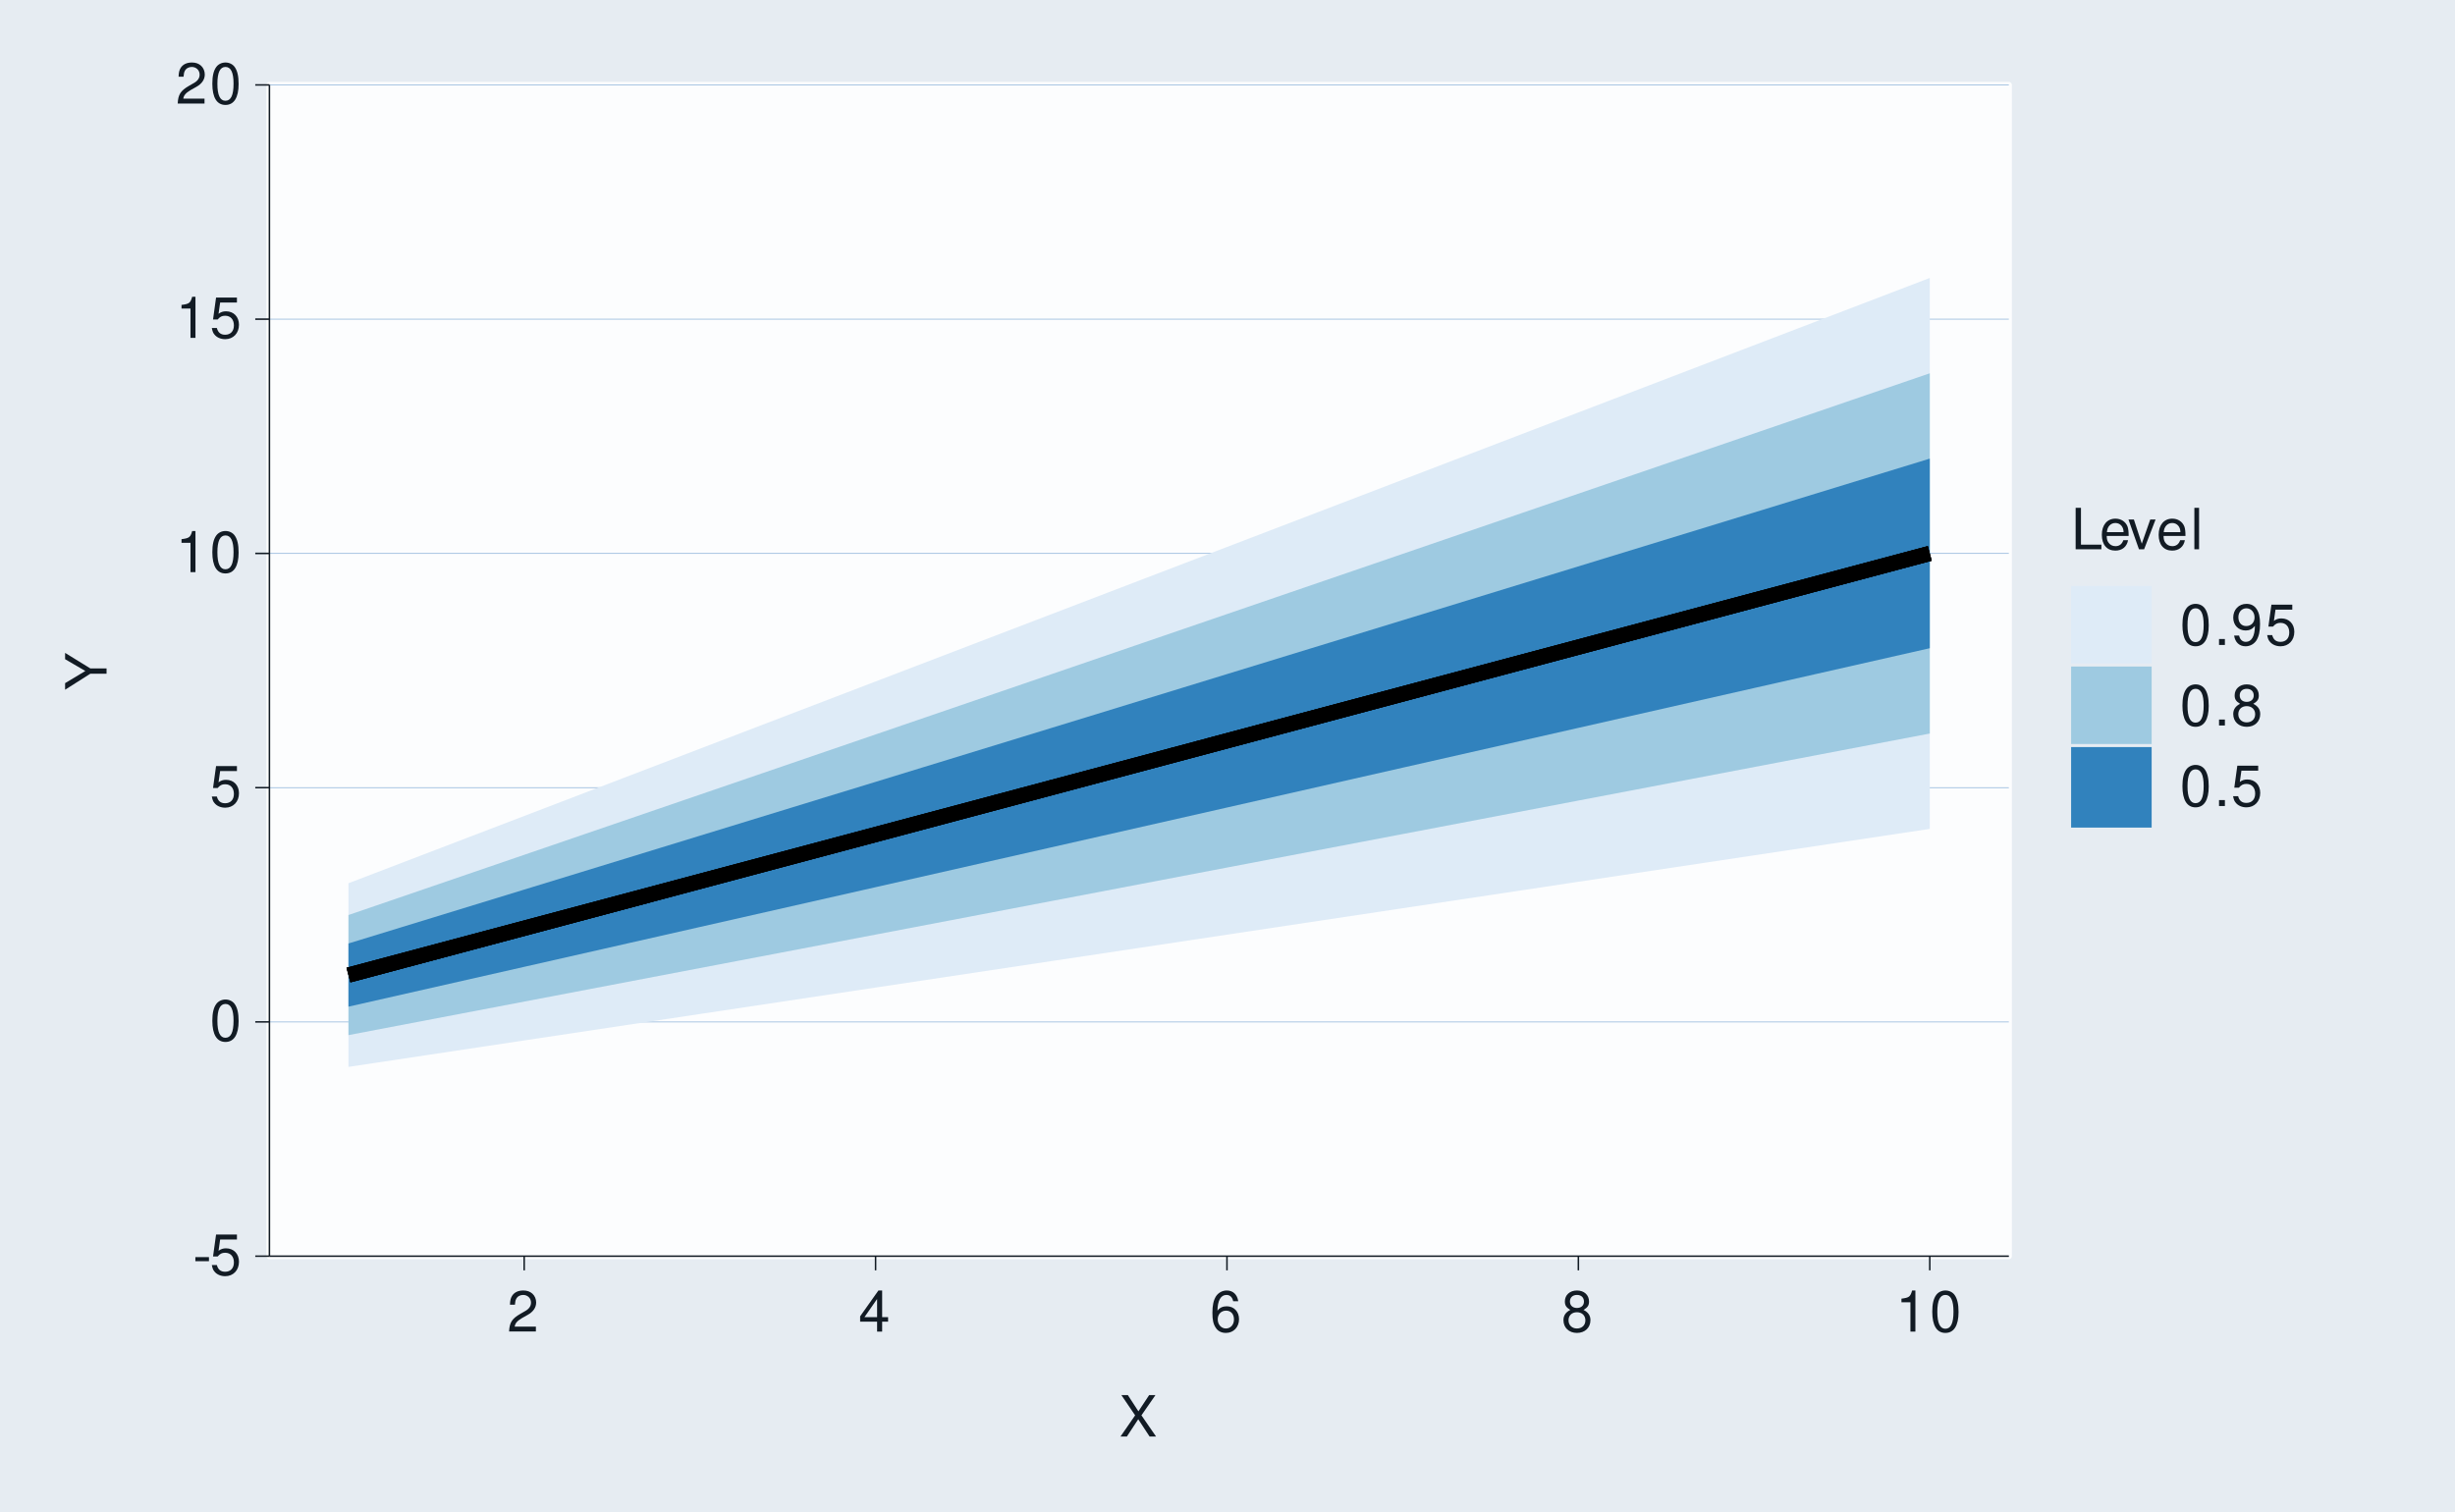
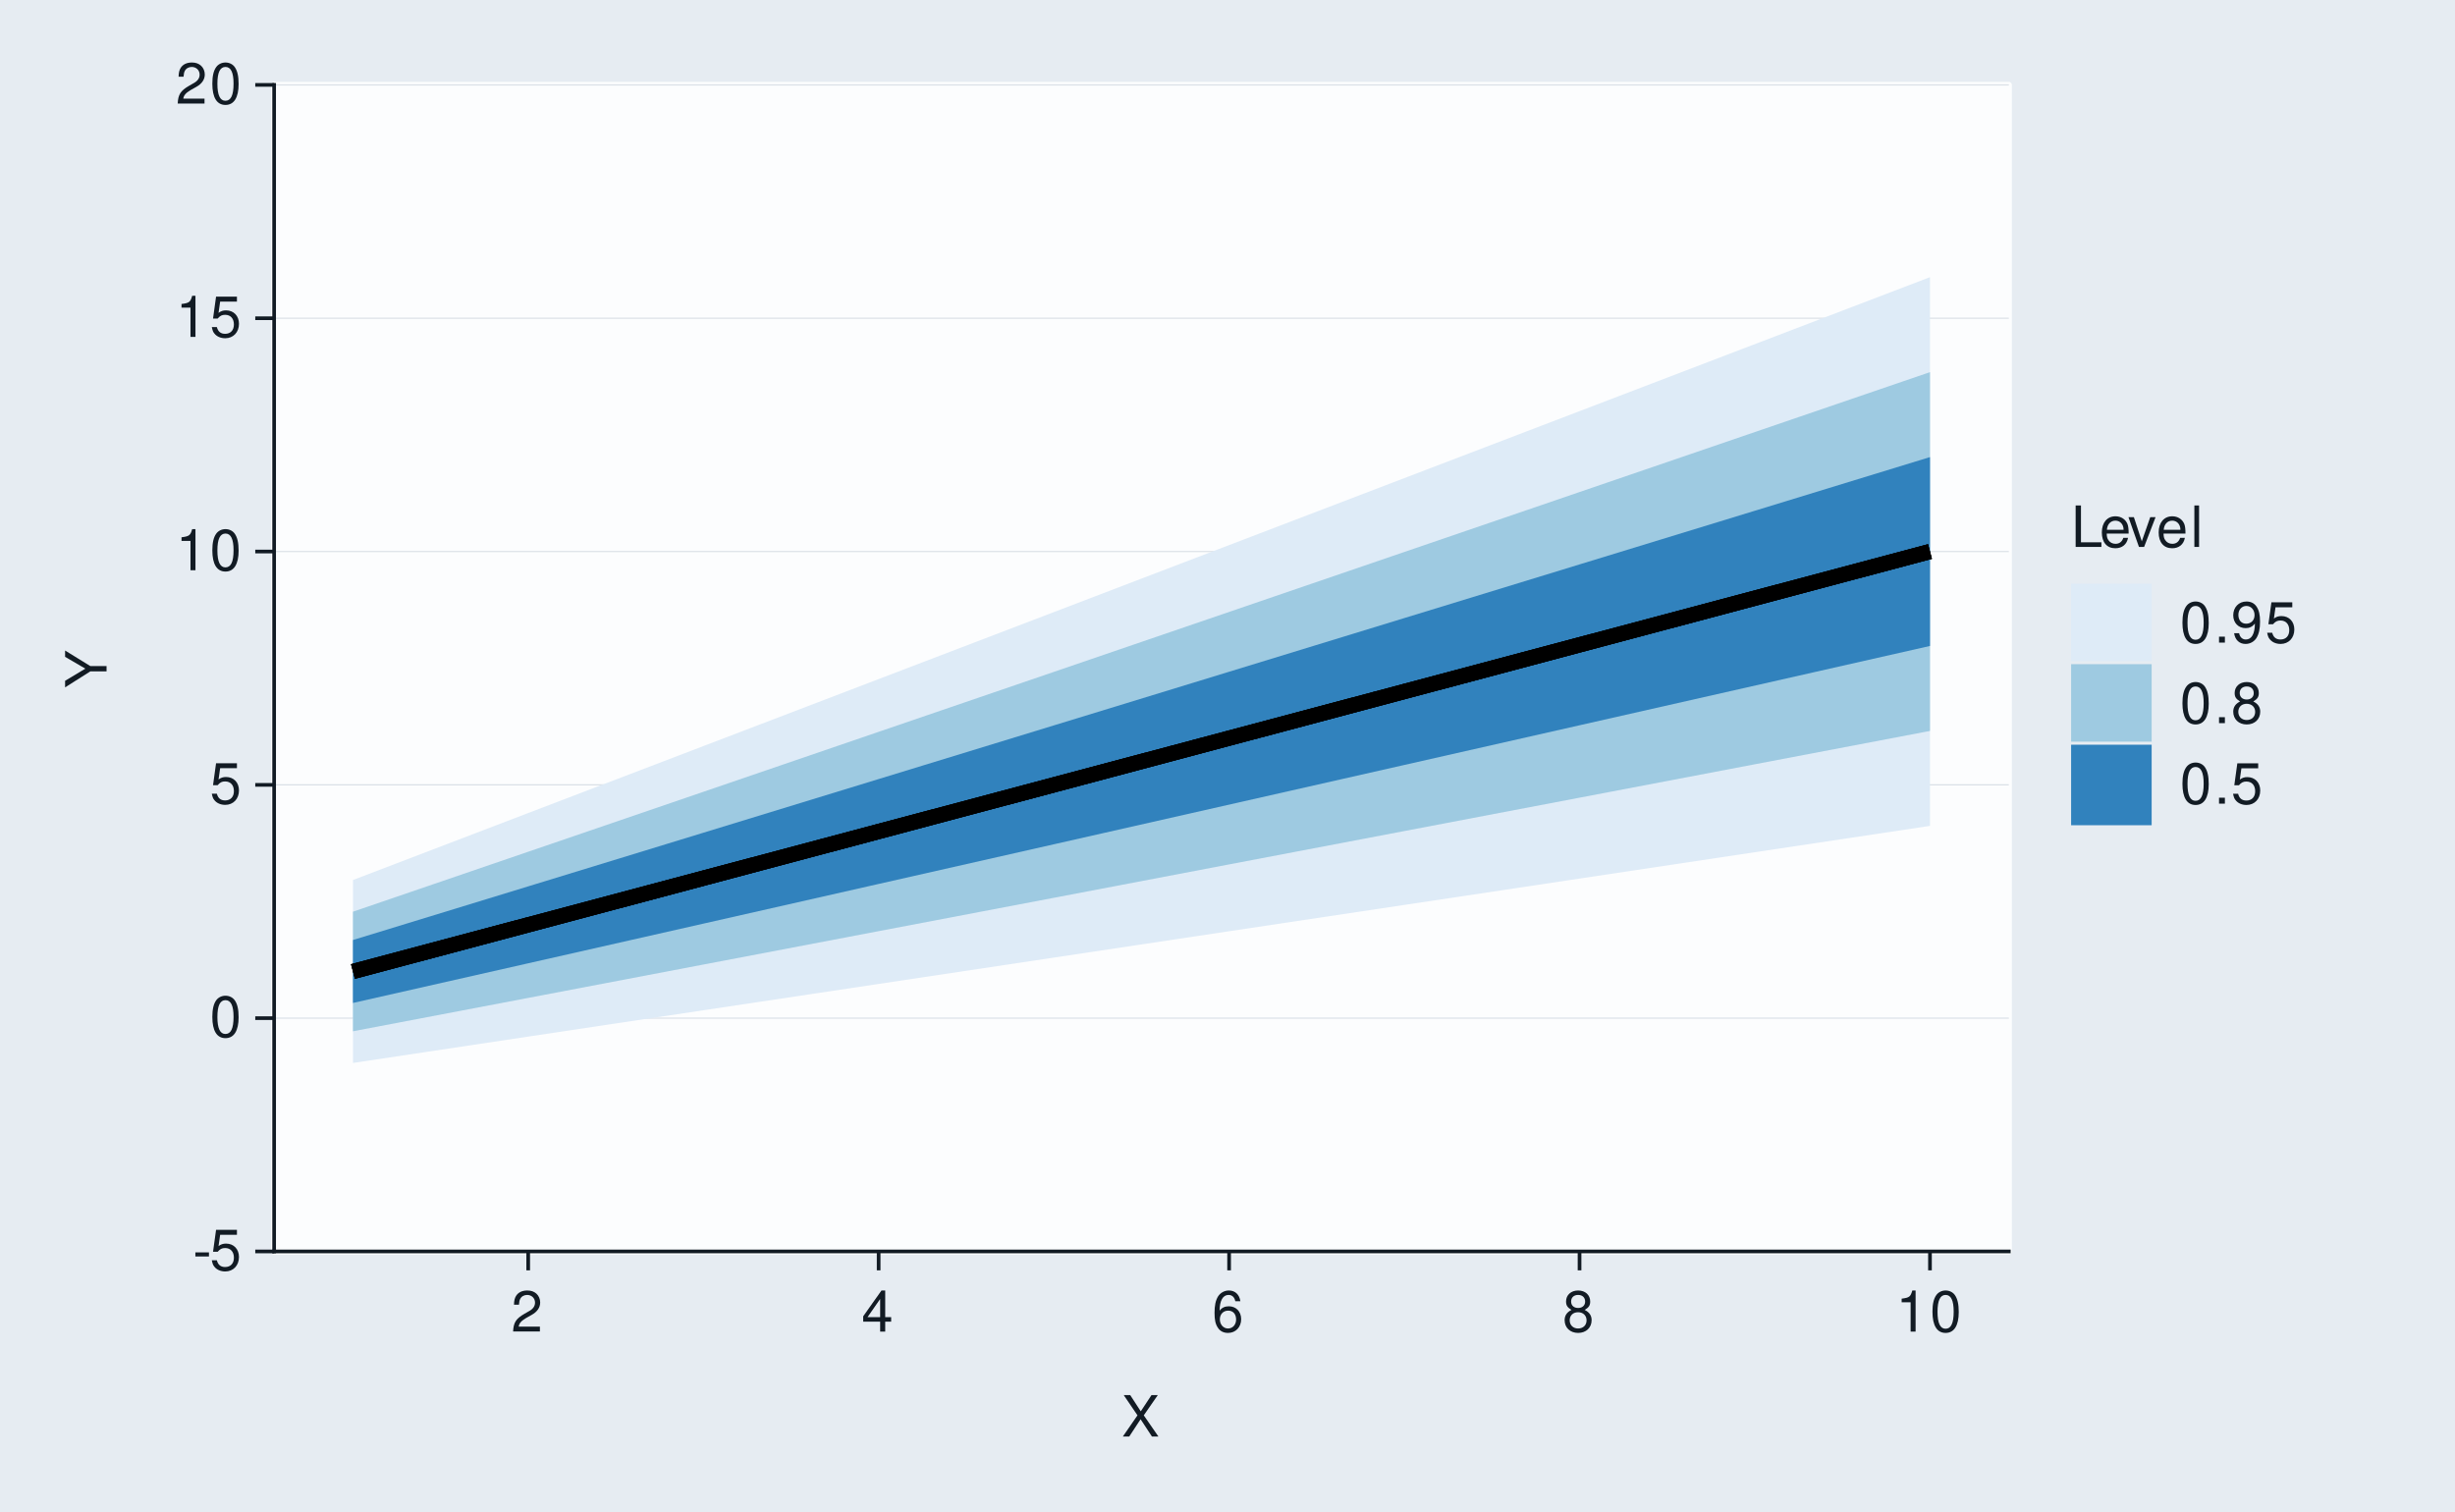
<svg xmlns="http://www.w3.org/2000/svg" xmlns:xlink="http://www.w3.org/1999/xlink" width="432pt" height="266pt" viewBox="0 0 432 266" version="1.1">
  <defs>
    <g>
      <symbol overflow="visible" id="glyph0-0">
        <path style="stroke:none;" d="" />
      </symbol>
      <symbol overflow="visible" id="glyph0-1">
        <path style="stroke:none;" d="M 2.844 -3.125 L 0.453 -3.125 L 0.453 -2.406 L 2.844 -2.406 Z M 2.844 -3.125 " />
      </symbol>
      <symbol overflow="visible" id="glyph0-2">
        <path style="stroke:none;" d="M 4.766 -7.094 L 1.094 -7.094 L 0.562 -3.234 L 1.375 -3.234 C 1.797 -3.719 2.125 -3.891 2.688 -3.891 C 3.641 -3.891 4.234 -3.234 4.234 -2.188 C 4.234 -1.172 3.641 -0.547 2.688 -0.547 C 1.906 -0.547 1.438 -0.938 1.234 -1.734 L 0.344 -1.734 C 0.469 -1.156 0.562 -0.875 0.781 -0.625 C 1.188 -0.078 1.906 0.234 2.703 0.234 C 4.125 0.234 5.125 -0.812 5.125 -2.312 C 5.125 -3.703 4.203 -4.672 2.844 -4.672 C 2.344 -4.672 1.938 -4.547 1.531 -4.234 L 1.812 -6.219 L 4.766 -6.219 Z M 4.766 -7.094 " />
      </symbol>
      <symbol overflow="visible" id="glyph0-3">
        <path style="stroke:none;" d="M 2.75 -7.234 C 2.094 -7.234 1.484 -6.938 1.125 -6.438 C 0.656 -5.797 0.438 -4.844 0.438 -3.5 C 0.438 -1.062 1.234 0.234 2.75 0.234 C 4.25 0.234 5.062 -1.062 5.062 -3.438 C 5.062 -4.844 4.844 -5.781 4.375 -6.438 C 4.016 -6.938 3.422 -7.234 2.75 -7.234 Z M 2.75 -6.453 C 3.703 -6.453 4.172 -5.484 4.172 -3.516 C 4.172 -1.453 3.703 -0.5 2.734 -0.5 C 1.797 -0.5 1.328 -1.5 1.328 -3.484 C 1.328 -5.484 1.797 -6.453 2.75 -6.453 Z M 2.75 -6.453 " />
      </symbol>
      <symbol overflow="visible" id="glyph0-4">
        <path style="stroke:none;" d="M 2.594 -5.156 L 2.594 0 L 3.469 0 L 3.469 -7.234 L 2.891 -7.234 C 2.578 -6.125 2.375 -5.969 1.016 -5.797 L 1.016 -5.156 Z M 2.594 -5.156 " />
      </symbol>
      <symbol overflow="visible" id="glyph0-5">
        <path style="stroke:none;" d="M 5.062 -0.875 L 1.328 -0.875 C 1.422 -1.469 1.734 -1.844 2.609 -2.375 L 3.609 -2.938 C 4.594 -3.484 5.109 -4.234 5.109 -5.125 C 5.109 -5.719 4.875 -6.281 4.453 -6.672 C 4.031 -7.047 3.516 -7.234 2.844 -7.234 C 1.938 -7.234 1.266 -6.906 0.875 -6.297 C 0.625 -5.906 0.516 -5.453 0.5 -4.734 L 1.375 -4.734 C 1.406 -5.219 1.469 -5.516 1.594 -5.75 C 1.812 -6.188 2.281 -6.453 2.812 -6.453 C 3.609 -6.453 4.203 -5.875 4.203 -5.094 C 4.203 -4.516 3.875 -4.016 3.25 -3.656 L 2.328 -3.125 C 0.844 -2.266 0.422 -1.594 0.344 -0.016 L 5.062 -0.016 Z M 5.062 -0.875 " />
      </symbol>
      <symbol overflow="visible" id="glyph0-6">
        <path style="stroke:none;" d="M 3.266 -1.75 L 3.266 0 L 4.156 0 L 4.156 -1.75 L 5.203 -1.75 L 5.203 -2.547 L 4.156 -2.547 L 4.156 -7.234 L 3.5 -7.234 L 0.281 -2.688 L 0.281 -1.75 Z M 3.266 -2.547 L 1.047 -2.547 L 3.266 -5.734 Z M 3.266 -2.547 " />
      </symbol>
      <symbol overflow="visible" id="glyph0-7">
        <path style="stroke:none;" d="M 4.984 -5.344 C 4.812 -6.531 4.047 -7.234 2.969 -7.234 C 2.188 -7.234 1.484 -6.844 1.062 -6.203 C 0.625 -5.484 0.438 -4.609 0.438 -3.297 C 0.438 -2.078 0.594 -1.312 1.031 -0.672 C 1.406 -0.078 2.031 0.234 2.812 0.234 C 4.156 0.234 5.125 -0.781 5.125 -2.188 C 5.125 -3.516 4.234 -4.453 2.953 -4.453 C 2.266 -4.453 1.703 -4.203 1.328 -3.672 C 1.344 -5.453 1.906 -6.453 2.906 -6.453 C 3.531 -6.453 3.953 -6.047 4.094 -5.344 Z M 2.844 -3.688 C 3.703 -3.688 4.234 -3.078 4.234 -2.125 C 4.234 -1.203 3.625 -0.547 2.812 -0.547 C 2 -0.547 1.375 -1.234 1.375 -2.156 C 1.375 -3.062 1.984 -3.688 2.844 -3.688 Z M 2.844 -3.688 " />
      </symbol>
      <symbol overflow="visible" id="glyph0-8">
        <path style="stroke:none;" d="M 3.906 -3.812 C 4.656 -4.266 4.875 -4.625 4.875 -5.297 C 4.875 -6.438 4.016 -7.234 2.75 -7.234 C 1.5 -7.234 0.625 -6.438 0.625 -5.312 C 0.625 -4.625 0.844 -4.266 1.578 -3.812 C 0.766 -3.406 0.375 -2.812 0.375 -2.016 C 0.375 -0.688 1.344 0.234 2.75 0.234 C 4.156 0.234 5.125 -0.688 5.125 -2.016 C 5.125 -2.812 4.734 -3.406 3.906 -3.812 Z M 2.75 -6.453 C 3.5 -6.453 3.984 -6 3.984 -5.281 C 3.984 -4.594 3.484 -4.156 2.75 -4.156 C 2 -4.156 1.516 -4.594 1.516 -5.297 C 1.516 -6 2 -6.453 2.75 -6.453 Z M 2.75 -3.406 C 3.625 -3.406 4.234 -2.828 4.234 -1.984 C 4.234 -1.125 3.641 -0.547 2.734 -0.547 C 1.875 -0.547 1.266 -1.141 1.266 -1.984 C 1.266 -2.844 1.859 -3.406 2.75 -3.406 Z M 2.75 -3.406 " />
      </symbol>
      <symbol overflow="visible" id="glyph0-9">
        <path style="stroke:none;" d="M 3.906 -3.734 L 6.375 -7.297 L 5.266 -7.297 L 3.375 -4.438 L 1.516 -7.297 L 0.375 -7.297 L 2.797 -3.734 L 0.219 0 L 1.344 0 L 3.344 -3.047 L 5.344 0 L 6.484 0 Z M 3.906 -3.734 " />
      </symbol>
      <symbol overflow="visible" id="glyph0-10">
        <path style="stroke:none;" d="M 1.734 -7.297 L 0.797 -7.297 L 0.797 0 L 5.328 0 L 5.328 -0.812 L 1.734 -0.812 Z M 1.734 -7.297 " />
      </symbol>
      <symbol overflow="visible" id="glyph0-11">
        <path style="stroke:none;" d="M 5.125 -2.344 C 5.125 -3.141 5.062 -3.625 4.922 -4.016 C 4.578 -4.875 3.781 -5.391 2.797 -5.391 C 1.344 -5.391 0.406 -4.281 0.406 -2.547 C 0.406 -0.812 1.297 0.234 2.781 0.234 C 3.984 0.234 4.812 -0.453 5.016 -1.594 L 4.188 -1.594 C 3.953 -0.906 3.484 -0.547 2.812 -0.547 C 2.281 -0.547 1.828 -0.781 1.547 -1.219 C 1.344 -1.516 1.281 -1.812 1.266 -2.344 Z M 1.297 -3.016 C 1.359 -3.984 1.953 -4.625 2.797 -4.625 C 3.641 -4.625 4.234 -3.953 4.234 -3.016 Z M 1.297 -3.016 " />
      </symbol>
      <symbol overflow="visible" id="glyph0-12">
        <path style="stroke:none;" d="M 2.844 0 L 4.859 -5.234 L 3.922 -5.234 L 2.438 -0.984 L 1.047 -5.234 L 0.094 -5.234 L 1.938 0 Z M 2.844 0 " />
      </symbol>
      <symbol overflow="visible" id="glyph0-13">
        <path style="stroke:none;" d="M 1.516 -7.297 L 0.688 -7.297 L 0.688 0 L 1.516 0 Z M 1.516 -7.297 " />
      </symbol>
      <symbol overflow="visible" id="glyph0-14">
        <path style="stroke:none;" d="M 1.906 -1.047 L 0.875 -1.047 L 0.875 0 L 1.906 0 Z M 1.906 -1.047 " />
      </symbol>
      <symbol overflow="visible" id="glyph0-15">
        <path style="stroke:none;" d="M 0.531 -1.656 C 0.703 -0.469 1.453 0.234 2.547 0.234 C 3.328 0.234 4.031 -0.156 4.453 -0.797 C 4.891 -1.516 5.094 -2.391 5.094 -3.703 C 5.094 -4.922 4.906 -5.688 4.484 -6.328 C 4.094 -6.922 3.484 -7.234 2.703 -7.234 C 1.344 -7.234 0.375 -6.219 0.375 -4.812 C 0.375 -3.484 1.281 -2.547 2.562 -2.547 C 3.234 -2.547 3.734 -2.797 4.188 -3.344 C 4.172 -1.547 3.609 -0.547 2.594 -0.547 C 1.984 -0.547 1.547 -0.953 1.406 -1.656 Z M 2.688 -6.453 C 3.516 -6.453 4.125 -5.766 4.125 -4.844 C 4.125 -3.953 3.531 -3.328 2.656 -3.328 C 1.812 -3.328 1.281 -3.938 1.281 -4.891 C 1.281 -5.797 1.875 -6.453 2.688 -6.453 Z M 2.688 -6.453 " />
      </symbol>
      <symbol overflow="visible" id="glyph1-0">
        <path style="stroke:none;" d="" />
      </symbol>
      <symbol overflow="visible" id="glyph1-1">
        <path style="stroke:none;" d="M -2.859 -3.875 L -7.297 -6.609 L -7.297 -5.5 L -3.734 -3.422 L -7.297 -1.281 L -7.297 -0.125 L -2.859 -2.938 L 0 -2.938 L 0 -3.875 Z M -2.859 -3.875 " />
      </symbol>
    </g>
  </defs>
  <g id="surface331">
    <rect x="0" y="0" width="432" height="266" style="fill:rgb(100%,100%,100%);fill-opacity:1;stroke:none;" />
    <rect x="0" y="0" width="432" height="266" style="fill:rgb(90.196%,92.549%,94.902%);fill-opacity:1;stroke:none;" />
    <path style="fill:none;stroke-width:1.067;stroke-linecap:round;stroke-linejoin:round;stroke:rgb(90.196%,92.549%,94.902%);stroke-opacity:1;stroke-miterlimit:10;" d="M 0 266 L 432 266 L 432 0 L 0 0 Z M 0 266 " />
-     <path style="fill-rule:nonzero;fill:rgb(98.824%,99.216%,99.608%);fill-opacity:1;stroke-width:1.067;stroke-linecap:round;stroke-linejoin:round;stroke:rgb(98.824%,99.216%,99.608%);stroke-opacity:1;stroke-miterlimit:10;" d="M 47.41 221.086 L 353.492 221.086 L 353.492 14.945 L 47.41 14.945 Z M 47.41 221.086 " />
-     <path style="fill:none;stroke-width:0.142;stroke-linecap:butt;stroke-linejoin:round;stroke:rgb(58.431%,72.157%,86.275%);stroke-opacity:1;stroke-miterlimit:10;" d="M 47.41 221.086 L 353.488 221.086 " />
-     <path style="fill:none;stroke-width:0.142;stroke-linecap:butt;stroke-linejoin:round;stroke:rgb(58.431%,72.157%,86.275%);stroke-opacity:1;stroke-miterlimit:10;" d="M 47.41 179.859 L 353.488 179.859 " />
-     <path style="fill:none;stroke-width:0.142;stroke-linecap:butt;stroke-linejoin:round;stroke:rgb(58.431%,72.157%,86.275%);stroke-opacity:1;stroke-miterlimit:10;" d="M 47.41 138.629 L 353.488 138.629 " />
-     <path style="fill:none;stroke-width:0.142;stroke-linecap:butt;stroke-linejoin:round;stroke:rgb(58.431%,72.157%,86.275%);stroke-opacity:1;stroke-miterlimit:10;" d="M 47.41 97.402 L 353.488 97.402 " />
-     <path style="fill:none;stroke-width:0.142;stroke-linecap:butt;stroke-linejoin:round;stroke:rgb(58.431%,72.157%,86.275%);stroke-opacity:1;stroke-miterlimit:10;" d="M 47.41 56.172 L 353.488 56.172 " />
-     <path style="fill:none;stroke-width:0.142;stroke-linecap:butt;stroke-linejoin:round;stroke:rgb(58.431%,72.157%,86.275%);stroke-opacity:1;stroke-miterlimit:10;" d="M 47.41 14.945 L 353.488 14.945 " />
-     <path style=" stroke:none;fill-rule:nonzero;fill:rgb(87.059%,92.157%,96.863%);fill-opacity:1;" d="M 61.32 155.449 L 123.156 131.777 L 154.074 119.938 L 184.992 108.102 L 215.906 96.266 L 246.824 84.43 L 277.742 72.59 L 339.578 48.918 L 339.578 145.883 L 308.66 150.539 L 277.742 155.191 L 246.824 159.848 L 215.906 164.5 L 184.992 169.156 L 154.074 173.809 L 123.156 178.465 L 92.238 183.117 L 61.32 187.773 Z M 61.32 155.449 " />
-     <path style=" stroke:none;fill-rule:nonzero;fill:rgb(61.961%,79.216%,88.235%);fill-opacity:1;" d="M 61.32 161.043 L 184.992 118.668 L 215.906 108.074 L 339.578 65.699 L 339.578 129.102 L 277.742 140.898 L 246.824 146.793 L 215.906 152.691 L 184.992 158.59 L 154.074 164.488 L 123.156 170.383 L 61.32 182.18 Z M 61.32 161.043 " />
-     <path style=" stroke:none;fill-rule:nonzero;fill:rgb(19.216%,50.98%,74.118%);fill-opacity:1;" d="M 61.32 166.051 L 92.238 156.57 L 123.156 147.086 L 184.992 128.125 L 215.906 118.641 L 308.66 90.199 L 339.578 80.715 L 339.578 114.086 L 308.66 121.094 L 277.742 128.105 L 246.824 135.113 L 215.906 142.125 L 184.992 149.133 L 154.074 156.145 L 123.156 163.152 L 92.238 170.164 L 61.32 177.172 Z M 61.32 166.051 " />
-     <path style="fill:none;stroke-width:2.667;stroke-linecap:butt;stroke-linejoin:round;stroke:rgb(0%,0%,0%);stroke-opacity:1;stroke-miterlimit:10;" d="M 61.32 171.613 L 184.992 138.629 L 215.906 130.383 L 308.66 105.645 L 339.578 97.402 " />
-     <path style="fill:none;stroke-width:2.667;stroke-linecap:butt;stroke-linejoin:round;stroke:rgb(0%,0%,0%);stroke-opacity:1;stroke-miterlimit:10;" d="M 61.32 171.613 L 184.992 138.629 L 215.906 130.383 L 308.66 105.645 L 339.578 97.402 " />
-     <path style="fill:none;stroke-width:2.667;stroke-linecap:butt;stroke-linejoin:round;stroke:rgb(0%,0%,0%);stroke-opacity:1;stroke-miterlimit:10;" d="M 61.32 171.613 L 184.992 138.629 L 215.906 130.383 L 308.66 105.645 L 339.578 97.402 " />
-     <path style="fill:none;stroke-width:0.267;stroke-linecap:butt;stroke-linejoin:round;stroke:rgb(7.059%,10.588%,14.118%);stroke-opacity:1;stroke-miterlimit:10;" d="M 47.41 221.086 L 47.41 14.945 " />
+     <path style="fill-rule:nonzero;fill:rgb(98.824%,99.216%,99.608%);fill-opacity:1;stroke-width:1.067;stroke-linecap:round;stroke-linejoin:round;stroke:rgb(98.824%,99.216%,99.608%);stroke-opacity:1;stroke-miterlimit:10;" d="M 48.238 220.254 L 353.488 220.254 L 353.488 14.941 L 48.238 14.941 Z M 48.238 220.254 " />
+     <path style="fill:none;stroke-width:0.213;stroke-linecap:butt;stroke-linejoin:round;stroke:rgb(85.882%,88.235%,90.588%);stroke-opacity:1;stroke-miterlimit:10;" d="M 48.238 220.254 L 353.488 220.254 " />
+     <path style="fill:none;stroke-width:0.213;stroke-linecap:butt;stroke-linejoin:round;stroke:rgb(85.882%,88.235%,90.588%);stroke-opacity:1;stroke-miterlimit:10;" d="M 48.238 179.191 L 353.488 179.191 " />
+     <path style="fill:none;stroke-width:0.213;stroke-linecap:butt;stroke-linejoin:round;stroke:rgb(85.882%,88.235%,90.588%);stroke-opacity:1;stroke-miterlimit:10;" d="M 48.238 138.133 L 353.488 138.133 " />
+     <path style="fill:none;stroke-width:0.213;stroke-linecap:butt;stroke-linejoin:round;stroke:rgb(85.882%,88.235%,90.588%);stroke-opacity:1;stroke-miterlimit:10;" d="M 48.238 97.07 L 353.488 97.07 " />
+     <path style="fill:none;stroke-width:0.213;stroke-linecap:butt;stroke-linejoin:round;stroke:rgb(85.882%,88.235%,90.588%);stroke-opacity:1;stroke-miterlimit:10;" d="M 48.238 56.008 L 353.488 56.008 " />
+     <path style="fill:none;stroke-width:0.213;stroke-linecap:butt;stroke-linejoin:round;stroke:rgb(85.882%,88.235%,90.588%);stroke-opacity:1;stroke-miterlimit:10;" d="M 48.238 14.945 L 353.488 14.945 " />
+     <path style=" stroke:none;fill-rule:nonzero;fill:rgb(87.059%,92.157%,96.863%);fill-opacity:1;" d="M 62.113 154.883 L 92.945 143.094 L 123.781 131.305 L 154.613 119.516 L 185.449 107.727 L 247.113 84.148 L 277.949 72.359 L 339.613 48.781 L 339.613 145.355 L 277.949 154.629 L 247.113 159.266 L 216.281 163.898 L 185.449 168.535 L 154.613 173.172 L 123.781 177.805 L 92.945 182.441 L 62.113 187.078 Z M 62.113 154.883 " />
+     <path style=" stroke:none;fill-rule:nonzero;fill:rgb(61.961%,79.216%,88.235%);fill-opacity:1;" d="M 62.113 160.457 L 92.945 149.906 L 123.781 139.355 L 154.613 128.801 L 185.449 118.25 L 247.113 97.148 L 277.949 86.598 L 339.613 65.496 L 339.613 128.645 L 308.781 134.516 L 277.949 140.391 L 247.113 146.266 L 216.281 152.137 L 185.449 158.012 L 154.613 163.883 L 123.781 169.758 L 92.945 175.633 L 62.113 181.504 Z M 62.113 160.457 " />
+     <path style=" stroke:none;fill-rule:nonzero;fill:rgb(19.216%,50.98%,74.118%);fill-opacity:1;" d="M 62.113 165.441 L 92.945 156 L 123.781 146.555 L 154.613 137.113 L 185.449 127.668 L 216.281 118.227 L 247.113 108.781 L 277.949 99.336 L 308.781 89.895 L 339.613 80.449 L 339.613 113.688 L 277.949 127.648 L 247.113 134.633 L 185.449 148.594 L 154.613 155.574 L 123.781 162.559 L 92.945 169.539 L 62.113 176.52 Z M 62.113 165.441 " />
+     <path style="fill:none;stroke-width:2.667;stroke-linecap:butt;stroke-linejoin:round;stroke:rgb(0%,0%,0%);stroke-opacity:1;stroke-miterlimit:10;" d="M 62.113 170.98 L 92.945 162.77 L 123.781 154.555 L 154.613 146.344 L 185.449 138.133 L 216.281 129.918 L 247.113 121.707 L 277.949 113.492 L 339.613 97.07 " />
+     <path style="fill:none;stroke-width:2.667;stroke-linecap:butt;stroke-linejoin:round;stroke:rgb(0%,0%,0%);stroke-opacity:1;stroke-miterlimit:10;" d="M 62.113 170.98 L 92.945 162.77 L 123.781 154.555 L 154.613 146.344 L 185.449 138.133 L 216.281 129.918 L 247.113 121.707 L 277.949 113.492 L 339.613 97.07 " />
+     <path style="fill:none;stroke-width:2.667;stroke-linecap:butt;stroke-linejoin:round;stroke:rgb(0%,0%,0%);stroke-opacity:1;stroke-miterlimit:10;" d="M 62.113 170.98 L 92.945 162.77 L 123.781 154.555 L 154.613 146.344 L 185.449 138.133 L 216.281 129.918 L 247.113 121.707 L 277.949 113.492 L 339.613 97.07 " />
+     <path style="fill:none;stroke-width:0.647;stroke-linecap:square;stroke-linejoin:round;stroke:rgb(7.059%,10.588%,14.118%);stroke-opacity:1;stroke-miterlimit:10;" d="M 48.238 220.254 L 48.238 14.945 " />
    <g style="fill:rgb(7.059%,10.588%,14.118%);fill-opacity:1;">
-       <use xlink:href="#glyph0-1" x="33.926" y="224.376" />
-       <use xlink:href="#glyph0-2" x="36.926" y="224.376" />
+       <use xlink:href="#glyph0-1" x="33.926" y="223.544" />
+       <use xlink:href="#glyph0-2" x="36.926" y="223.544" />
    </g>
    <g style="fill:rgb(7.059%,10.588%,14.118%);fill-opacity:1;">
-       <use xlink:href="#glyph0-3" x="36.926" y="183.149" />
+       <use xlink:href="#glyph0-3" x="36.926" y="182.481" />
    </g>
    <g style="fill:rgb(7.059%,10.588%,14.118%);fill-opacity:1;">
-       <use xlink:href="#glyph0-2" x="36.926" y="141.919" />
+       <use xlink:href="#glyph0-2" x="36.926" y="141.423" />
    </g>
    <g style="fill:rgb(7.059%,10.588%,14.118%);fill-opacity:1;">
-       <use xlink:href="#glyph0-4" x="30.926" y="100.692" />
-       <use xlink:href="#glyph0-3" x="36.926" y="100.692" />
+       <use xlink:href="#glyph0-4" x="30.926" y="100.36" />
+       <use xlink:href="#glyph0-3" x="36.926" y="100.36" />
    </g>
    <g style="fill:rgb(7.059%,10.588%,14.118%);fill-opacity:1;">
-       <use xlink:href="#glyph0-4" x="30.926" y="59.462" />
-       <use xlink:href="#glyph0-2" x="36.926" y="59.462" />
+       <use xlink:href="#glyph0-4" x="30.926" y="59.298" />
+       <use xlink:href="#glyph0-2" x="36.926" y="59.298" />
    </g>
    <g style="fill:rgb(7.059%,10.588%,14.118%);fill-opacity:1;">
      <use xlink:href="#glyph0-5" x="30.926" y="18.235" />
      <use xlink:href="#glyph0-3" x="36.926" y="18.235" />
    </g>
-     <path style="fill:none;stroke-width:0.267;stroke-linecap:butt;stroke-linejoin:round;stroke:rgb(7.059%,10.588%,14.118%);stroke-opacity:1;stroke-miterlimit:10;" d="M 44.918 221.086 L 47.41 221.086 " />
-     <path style="fill:none;stroke-width:0.267;stroke-linecap:butt;stroke-linejoin:round;stroke:rgb(7.059%,10.588%,14.118%);stroke-opacity:1;stroke-miterlimit:10;" d="M 44.918 179.859 L 47.41 179.859 " />
-     <path style="fill:none;stroke-width:0.267;stroke-linecap:butt;stroke-linejoin:round;stroke:rgb(7.059%,10.588%,14.118%);stroke-opacity:1;stroke-miterlimit:10;" d="M 44.918 138.629 L 47.41 138.629 " />
-     <path style="fill:none;stroke-width:0.267;stroke-linecap:butt;stroke-linejoin:round;stroke:rgb(7.059%,10.588%,14.118%);stroke-opacity:1;stroke-miterlimit:10;" d="M 44.918 97.402 L 47.41 97.402 " />
-     <path style="fill:none;stroke-width:0.267;stroke-linecap:butt;stroke-linejoin:round;stroke:rgb(7.059%,10.588%,14.118%);stroke-opacity:1;stroke-miterlimit:10;" d="M 44.918 56.172 L 47.41 56.172 " />
-     <path style="fill:none;stroke-width:0.267;stroke-linecap:butt;stroke-linejoin:round;stroke:rgb(7.059%,10.588%,14.118%);stroke-opacity:1;stroke-miterlimit:10;" d="M 44.918 14.945 L 47.41 14.945 " />
-     <path style="fill:none;stroke-width:0.267;stroke-linecap:butt;stroke-linejoin:round;stroke:rgb(7.059%,10.588%,14.118%);stroke-opacity:1;stroke-miterlimit:10;" d="M 47.41 221.086 L 353.488 221.086 " />
-     <path style="fill:none;stroke-width:0.267;stroke-linecap:butt;stroke-linejoin:round;stroke:rgb(7.059%,10.588%,14.118%);stroke-opacity:1;stroke-miterlimit:10;" d="M 92.238 223.578 L 92.238 221.086 " />
-     <path style="fill:none;stroke-width:0.267;stroke-linecap:butt;stroke-linejoin:round;stroke:rgb(7.059%,10.588%,14.118%);stroke-opacity:1;stroke-miterlimit:10;" d="M 154.074 223.578 L 154.074 221.086 " />
-     <path style="fill:none;stroke-width:0.267;stroke-linecap:butt;stroke-linejoin:round;stroke:rgb(7.059%,10.588%,14.118%);stroke-opacity:1;stroke-miterlimit:10;" d="M 215.906 223.578 L 215.906 221.086 " />
-     <path style="fill:none;stroke-width:0.267;stroke-linecap:butt;stroke-linejoin:round;stroke:rgb(7.059%,10.588%,14.118%);stroke-opacity:1;stroke-miterlimit:10;" d="M 277.742 223.578 L 277.742 221.086 " />
-     <path style="fill:none;stroke-width:0.267;stroke-linecap:butt;stroke-linejoin:round;stroke:rgb(7.059%,10.588%,14.118%);stroke-opacity:1;stroke-miterlimit:10;" d="M 339.578 223.578 L 339.578 221.086 " />
+     <path style="fill:none;stroke-width:0.647;stroke-linecap:butt;stroke-linejoin:round;stroke:rgb(7.059%,10.588%,14.118%);stroke-opacity:1;stroke-miterlimit:10;" d="M 44.918 220.254 L 48.238 220.254 " />
+     <path style="fill:none;stroke-width:0.647;stroke-linecap:butt;stroke-linejoin:round;stroke:rgb(7.059%,10.588%,14.118%);stroke-opacity:1;stroke-miterlimit:10;" d="M 44.918 179.191 L 48.238 179.191 " />
+     <path style="fill:none;stroke-width:0.647;stroke-linecap:butt;stroke-linejoin:round;stroke:rgb(7.059%,10.588%,14.118%);stroke-opacity:1;stroke-miterlimit:10;" d="M 44.918 138.133 L 48.238 138.133 " />
+     <path style="fill:none;stroke-width:0.647;stroke-linecap:butt;stroke-linejoin:round;stroke:rgb(7.059%,10.588%,14.118%);stroke-opacity:1;stroke-miterlimit:10;" d="M 44.918 97.07 L 48.238 97.07 " />
+     <path style="fill:none;stroke-width:0.647;stroke-linecap:butt;stroke-linejoin:round;stroke:rgb(7.059%,10.588%,14.118%);stroke-opacity:1;stroke-miterlimit:10;" d="M 44.918 56.008 L 48.238 56.008 " />
+     <path style="fill:none;stroke-width:0.647;stroke-linecap:butt;stroke-linejoin:round;stroke:rgb(7.059%,10.588%,14.118%);stroke-opacity:1;stroke-miterlimit:10;" d="M 44.918 14.945 L 48.238 14.945 " />
+     <path style="fill:none;stroke-width:0.647;stroke-linecap:square;stroke-linejoin:round;stroke:rgb(7.059%,10.588%,14.118%);stroke-opacity:1;stroke-miterlimit:10;" d="M 48.238 220.254 L 353.488 220.254 " />
+     <path style="fill:none;stroke-width:0.647;stroke-linecap:butt;stroke-linejoin:round;stroke:rgb(7.059%,10.588%,14.118%);stroke-opacity:1;stroke-miterlimit:10;" d="M 92.945 223.578 L 92.945 220.254 " />
+     <path style="fill:none;stroke-width:0.647;stroke-linecap:butt;stroke-linejoin:round;stroke:rgb(7.059%,10.588%,14.118%);stroke-opacity:1;stroke-miterlimit:10;" d="M 154.613 223.578 L 154.613 220.254 " />
+     <path style="fill:none;stroke-width:0.647;stroke-linecap:butt;stroke-linejoin:round;stroke:rgb(7.059%,10.588%,14.118%);stroke-opacity:1;stroke-miterlimit:10;" d="M 216.281 223.578 L 216.281 220.254 " />
+     <path style="fill:none;stroke-width:0.647;stroke-linecap:butt;stroke-linejoin:round;stroke:rgb(7.059%,10.588%,14.118%);stroke-opacity:1;stroke-miterlimit:10;" d="M 277.949 223.578 L 277.949 220.254 " />
+     <path style="fill:none;stroke-width:0.647;stroke-linecap:butt;stroke-linejoin:round;stroke:rgb(7.059%,10.588%,14.118%);stroke-opacity:1;stroke-miterlimit:10;" d="M 339.613 223.578 L 339.613 220.254 " />
    <g style="fill:rgb(7.059%,10.588%,14.118%);fill-opacity:1;">
-       <use xlink:href="#glyph0-5" x="89.238" y="234.36" />
+       <use xlink:href="#glyph0-5" x="89.945" y="234.36" />
    </g>
    <g style="fill:rgb(7.059%,10.588%,14.118%);fill-opacity:1;">
-       <use xlink:href="#glyph0-6" x="151.074" y="234.36" />
+       <use xlink:href="#glyph0-6" x="151.613" y="234.36" />
    </g>
    <g style="fill:rgb(7.059%,10.588%,14.118%);fill-opacity:1;">
-       <use xlink:href="#glyph0-7" x="212.906" y="234.36" />
+       <use xlink:href="#glyph0-7" x="213.281" y="234.36" />
    </g>
    <g style="fill:rgb(7.059%,10.588%,14.118%);fill-opacity:1;">
-       <use xlink:href="#glyph0-8" x="274.742" y="234.36" />
+       <use xlink:href="#glyph0-8" x="274.949" y="234.36" />
    </g>
    <g style="fill:rgb(7.059%,10.588%,14.118%);fill-opacity:1;">
-       <use xlink:href="#glyph0-4" x="333.578" y="234.36" />
-       <use xlink:href="#glyph0-3" x="339.578" y="234.36" />
+       <use xlink:href="#glyph0-4" x="333.613" y="234.36" />
+       <use xlink:href="#glyph0-3" x="339.613" y="234.36" />
    </g>
    <g style="fill:rgb(7.059%,10.588%,14.118%);fill-opacity:1;">
-       <use xlink:href="#glyph0-9" x="196.949" y="252.833" />
+       <use xlink:href="#glyph0-9" x="197.363" y="252.833" />
    </g>
    <g style="fill:rgb(7.059%,10.588%,14.118%);fill-opacity:1;">
-       <use xlink:href="#glyph1-1" x="18.751" y="121.516" />
+       <use xlink:href="#glyph1-1" x="18.751" y="121.102" />
    </g>
-     <path style="fill-rule:nonzero;fill:rgb(90.196%,92.549%,94.902%);fill-opacity:1;stroke-width:1.067;stroke-linecap:round;stroke-linejoin:round;stroke:rgb(90.196%,92.549%,94.902%);stroke-opacity:1;stroke-miterlimit:10;" d="M 364.449 145.656 L 412.074 145.656 L 412.074 87.883 L 364.449 87.883 Z M 364.449 145.656 " />
+     <path style="fill-rule:nonzero;fill:rgb(90.196%,92.549%,94.902%);fill-opacity:1;stroke-width:1.067;stroke-linecap:round;stroke-linejoin:round;stroke:rgb(90.196%,92.549%,94.902%);stroke-opacity:1;stroke-miterlimit:10;" d="M 364.449 145.242 L 412.074 145.242 L 412.074 87.469 L 364.449 87.469 Z M 364.449 145.242 " />
    <g style="fill:rgb(7.059%,10.588%,14.118%);fill-opacity:1;">
-       <use xlink:href="#glyph0-10" x="364.449" y="96.673" />
-       <use xlink:href="#glyph0-11" x="369.449" y="96.673" />
-       <use xlink:href="#glyph0-12" x="374.449" y="96.673" />
-       <use xlink:href="#glyph0-11" x="379.449" y="96.673" />
-       <use xlink:href="#glyph0-13" x="385.449" y="96.673" />
+       <use xlink:href="#glyph0-10" x="364.449" y="96.259" />
+       <use xlink:href="#glyph0-11" x="369.449" y="96.259" />
+       <use xlink:href="#glyph0-12" x="374.449" y="96.259" />
+       <use xlink:href="#glyph0-11" x="379.449" y="96.259" />
+       <use xlink:href="#glyph0-13" x="385.449" y="96.259" />
    </g>
-     <path style="fill-rule:nonzero;fill:rgb(90.196%,92.549%,94.902%);fill-opacity:1;stroke-width:1.067;stroke-linecap:round;stroke-linejoin:round;stroke:rgb(90.196%,92.549%,94.902%);stroke-opacity:1;stroke-miterlimit:10;" d="M 364.449 117.309 L 378.621 117.309 L 378.621 103.137 L 364.449 103.137 Z M 364.449 117.309 " />
-     <path style=" stroke:none;fill-rule:nonzero;fill:rgb(87.059%,92.157%,96.863%);fill-opacity:1;" d="M 364.449 117.309 L 378.621 117.309 L 378.621 103.137 L 364.449 103.137 Z M 364.449 117.309 " />
-     <path style="fill-rule:nonzero;fill:rgb(90.196%,92.549%,94.902%);fill-opacity:1;stroke-width:1.067;stroke-linecap:round;stroke-linejoin:round;stroke:rgb(90.196%,92.549%,94.902%);stroke-opacity:1;stroke-miterlimit:10;" d="M 364.449 131.48 L 378.621 131.48 L 378.621 117.309 L 364.449 117.309 Z M 364.449 131.48 " />
-     <path style=" stroke:none;fill-rule:nonzero;fill:rgb(61.961%,79.216%,88.235%);fill-opacity:1;" d="M 364.449 131.48 L 378.621 131.48 L 378.621 117.309 L 364.449 117.309 Z M 364.449 131.48 " />
-     <path style="fill-rule:nonzero;fill:rgb(90.196%,92.549%,94.902%);fill-opacity:1;stroke-width:1.067;stroke-linecap:round;stroke-linejoin:round;stroke:rgb(90.196%,92.549%,94.902%);stroke-opacity:1;stroke-miterlimit:10;" d="M 364.449 145.656 L 378.621 145.656 L 378.621 131.484 L 364.449 131.484 Z M 364.449 145.656 " />
-     <path style=" stroke:none;fill-rule:nonzero;fill:rgb(19.216%,50.98%,74.118%);fill-opacity:1;" d="M 364.449 145.656 L 378.621 145.656 L 378.621 131.484 L 364.449 131.484 Z M 364.449 145.656 " />
+     <path style="fill-rule:nonzero;fill:rgb(90.196%,92.549%,94.902%);fill-opacity:1;stroke-width:1.067;stroke-linecap:round;stroke-linejoin:round;stroke:rgb(90.196%,92.549%,94.902%);stroke-opacity:1;stroke-miterlimit:10;" d="M 364.449 116.895 L 378.621 116.895 L 378.621 102.723 L 364.449 102.723 Z M 364.449 116.895 " />
+     <path style=" stroke:none;fill-rule:nonzero;fill:rgb(87.059%,92.157%,96.863%);fill-opacity:1;" d="M 364.449 116.895 L 378.621 116.895 L 378.621 102.723 L 364.449 102.723 Z M 364.449 116.895 " />
+     <path style="fill-rule:nonzero;fill:rgb(90.196%,92.549%,94.902%);fill-opacity:1;stroke-width:1.067;stroke-linecap:round;stroke-linejoin:round;stroke:rgb(90.196%,92.549%,94.902%);stroke-opacity:1;stroke-miterlimit:10;" d="M 364.449 131.066 L 378.621 131.066 L 378.621 116.895 L 364.449 116.895 Z M 364.449 131.066 " />
+     <path style=" stroke:none;fill-rule:nonzero;fill:rgb(61.961%,79.216%,88.235%);fill-opacity:1;" d="M 364.449 131.066 L 378.621 131.066 L 378.621 116.895 L 364.449 116.895 Z M 364.449 131.066 " />
+     <path style="fill-rule:nonzero;fill:rgb(90.196%,92.549%,94.902%);fill-opacity:1;stroke-width:1.067;stroke-linecap:round;stroke-linejoin:round;stroke:rgb(90.196%,92.549%,94.902%);stroke-opacity:1;stroke-miterlimit:10;" d="M 364.449 145.242 L 378.621 145.242 L 378.621 131.07 L 364.449 131.07 Z M 364.449 145.242 " />
+     <path style=" stroke:none;fill-rule:nonzero;fill:rgb(19.216%,50.98%,74.118%);fill-opacity:1;" d="M 364.449 145.242 L 378.621 145.242 L 378.621 131.07 L 364.449 131.07 Z M 364.449 145.242 " />
    <g style="fill:rgb(7.059%,10.588%,14.118%);fill-opacity:1;">
-       <use xlink:href="#glyph0-3" x="383.602" y="113.513" />
-       <use xlink:href="#glyph0-14" x="389.602" y="113.513" />
-       <use xlink:href="#glyph0-15" x="392.602" y="113.513" />
-       <use xlink:href="#glyph0-2" x="398.602" y="113.513" />
+       <use xlink:href="#glyph0-3" x="383.602" y="113.099" />
+       <use xlink:href="#glyph0-14" x="389.602" y="113.099" />
+       <use xlink:href="#glyph0-15" x="392.602" y="113.099" />
+       <use xlink:href="#glyph0-2" x="398.602" y="113.099" />
    </g>
    <g style="fill:rgb(7.059%,10.588%,14.118%);fill-opacity:1;">
-       <use xlink:href="#glyph0-3" x="383.602" y="127.685" />
-       <use xlink:href="#glyph0-14" x="389.602" y="127.685" />
-       <use xlink:href="#glyph0-8" x="392.602" y="127.685" />
+       <use xlink:href="#glyph0-3" x="383.602" y="127.271" />
+       <use xlink:href="#glyph0-14" x="389.602" y="127.271" />
+       <use xlink:href="#glyph0-8" x="392.602" y="127.271" />
    </g>
    <g style="fill:rgb(7.059%,10.588%,14.118%);fill-opacity:1;">
-       <use xlink:href="#glyph0-3" x="383.602" y="141.86" />
-       <use xlink:href="#glyph0-14" x="389.602" y="141.86" />
-       <use xlink:href="#glyph0-2" x="392.602" y="141.86" />
+       <use xlink:href="#glyph0-3" x="383.602" y="141.442" />
+       <use xlink:href="#glyph0-14" x="389.602" y="141.442" />
+       <use xlink:href="#glyph0-2" x="392.602" y="141.442" />
    </g>
  </g>
</svg>
